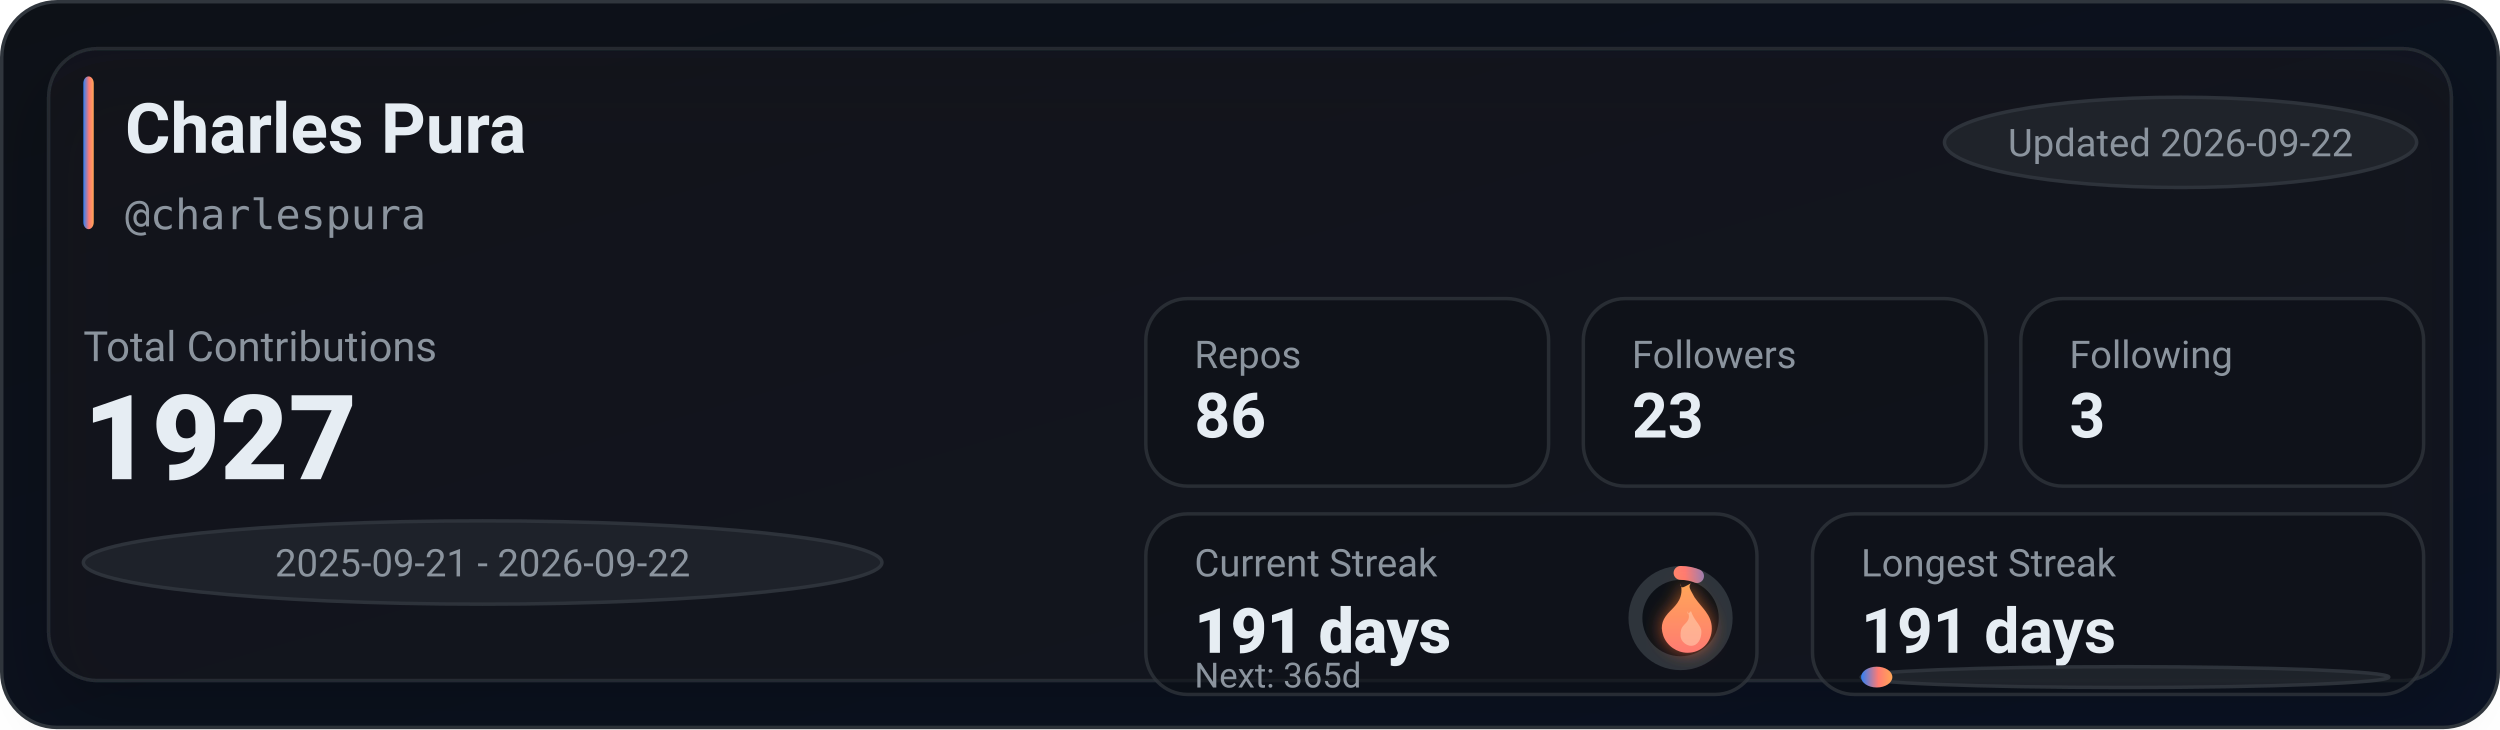
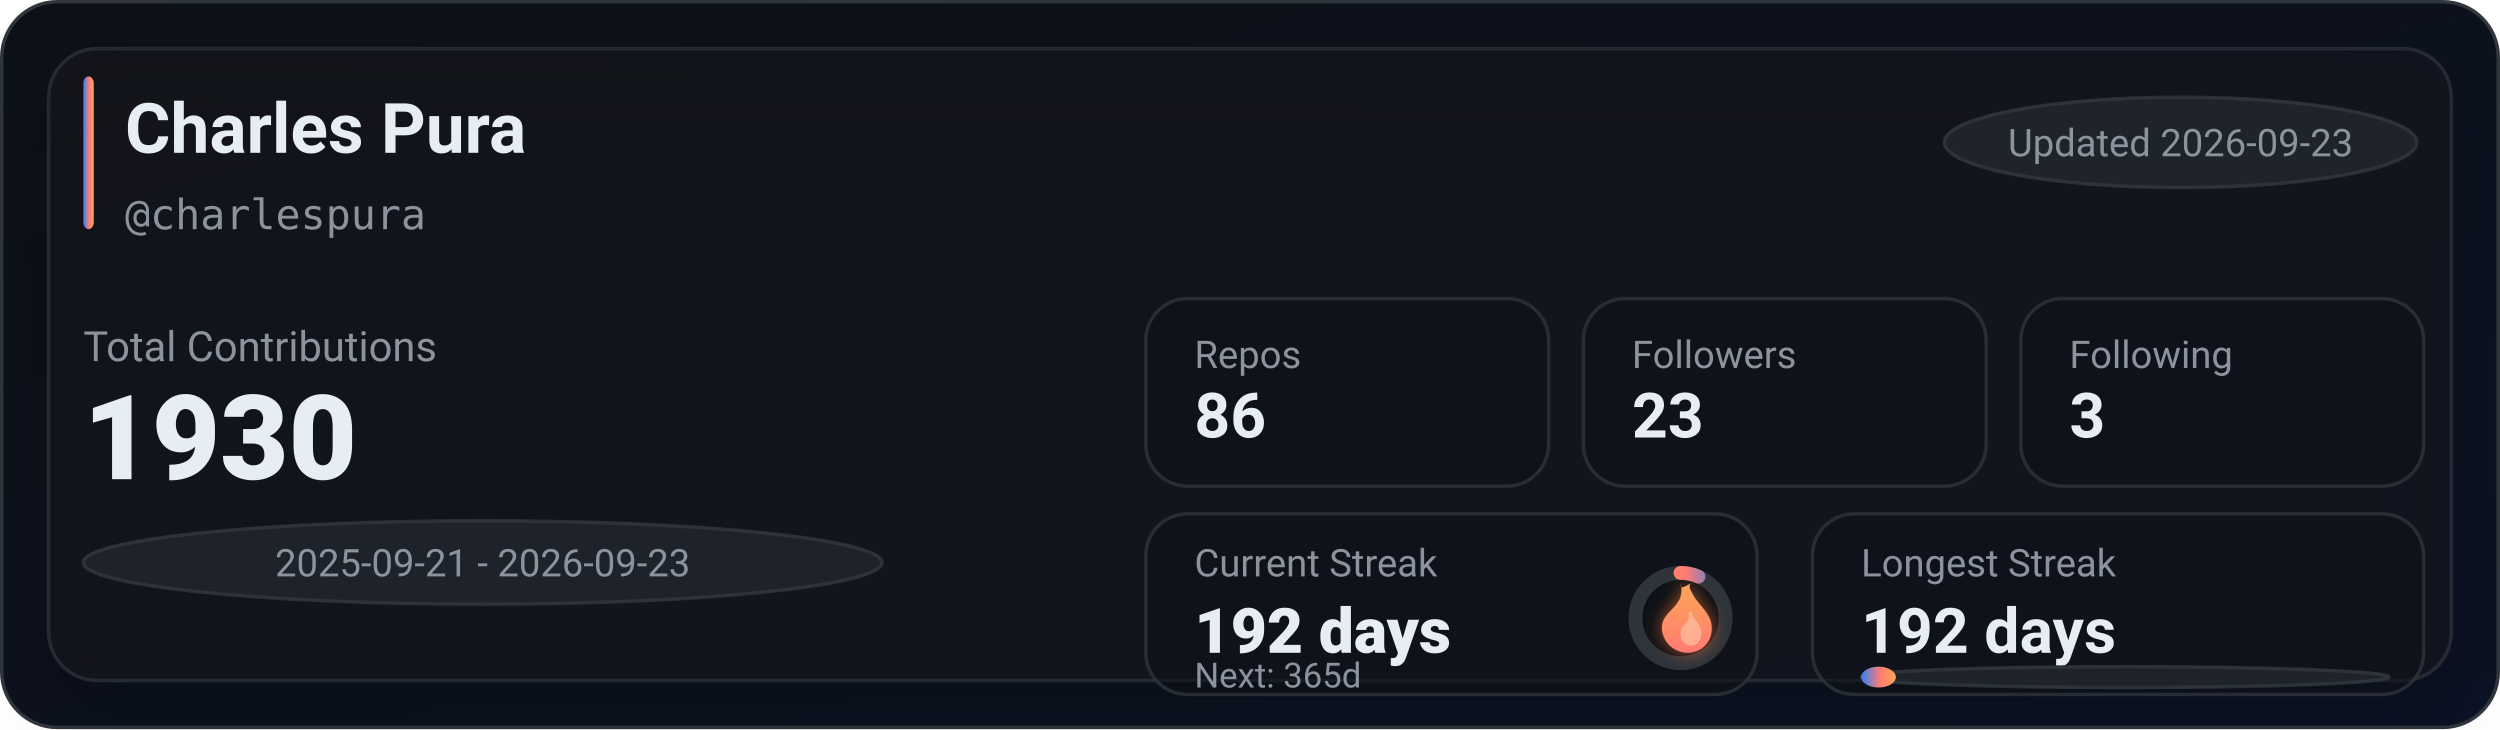
<svg xmlns="http://www.w3.org/2000/svg" width="720" height="210" viewBox="0 0 720 210" role="img" aria-label="GitHub stats for charlespura">
  <defs>
    <linearGradient id="bg" x1="0" y1="0" x2="1" y2="1">
      <stop offset="0%" stop-color="#0d1117" />
      <stop offset="100%" stop-color="#0a1224" />
    </linearGradient>
    <linearGradient id="accent" x1="0" y1="0" x2="1" y2="0">
      <stop offset="0%" stop-color="#2f81f7" />
      <stop offset="55%" stop-color="#ff7b72" />
      <stop offset="100%" stop-color="#ffa657" />
    </linearGradient>
    <linearGradient id="accentV" x1="0" y1="0" x2="0" y2="1">
      <stop offset="0%" stop-color="#ffa657" />
      <stop offset="55%" stop-color="#ff7b72" />
      <stop offset="100%" stop-color="#2f81f7" />
    </linearGradient>
    <linearGradient id="fire" x1="0" y1="0" x2="0" y2="1">
      <stop offset="0%" stop-color="#ffa657" />
      <stop offset="100%" stop-color="#ff7b72" />
    </linearGradient>
    <filter id="glow" x="-30%" y="-30%" width="160%" height="160%">
      <feGaussianBlur stdDeviation="2.5" result="blur" />
      <feColorMatrix in="blur" type="matrix" values="           1 0 0 0 0           0 0.6 0 0 0           0 0 0.2 0 0           0 0 0 0.65 0" result="colored" />
      <feMerge>
        <feMergeNode in="colored" />
        <feMergeNode in="SourceGraphic" />
      </feMerge>
    </filter>
    <filter id="softShadow" x="-30%" y="-30%" width="160%" height="160%">
      <feDropShadow dx="0" dy="10" stdDeviation="10" flood-color="#000000" flood-opacity="0.35" />
    </filter>
  </defs>
  <rect x="0.5" y="0.5" width="719" height="209" rx="16" fill="url(#bg)" stroke="#30363d" />
  <g filter="url(#softShadow)">
    <rect x="14" y="14" width="692" height="182" rx="14" fill="rgba(22,27,34,0.55)" stroke="rgba(48,54,61,0.65)" />
  </g>
  <rect x="24" y="22" width="3" height="44" rx="2" fill="url(#accent)" />
  <text x="36" y="44" fill="#e6edf3" font-family="ui-sans-serif,system-ui,-apple-system,Segoe UI,Roboto,Helvetica,Arial" font-size="20" font-weight="780">Charles Pura</text>
  <text x="36" y="66" fill="#8b949e" font-family="ui-monospace,SFMono-Regular,Menlo,Monaco,Consolas,monospace" font-size="12">@charlespura</text>
  <g transform="translate(560, 28)">
    <rect x="0" y="0" width="136" height="26" rx="999" fill="rgba(33,38,45,0.85)" stroke="rgba(48,54,61,0.9)" />
-     <text x="68" y="17" text-anchor="middle" fill="#8b949e" font-family="ui-sans-serif,system-ui,-apple-system,Segoe UI,Roboto,Helvetica,Arial" font-size="11">Updated 2026-09-22</text>
+     <text x="68" y="17" text-anchor="middle" fill="#8b949e" font-family="ui-sans-serif,system-ui,-apple-system,Segoe UI,Roboto,Helvetica,Arial" font-size="11">Updated 2026-09-23</text>
  </g>
  <text x="24" y="104" fill="#8b949e" font-family="ui-sans-serif,system-ui,-apple-system,Segoe UI,Roboto,Helvetica,Arial" font-size="12">Total Contributions</text>
-   <text x="24" y="138" fill="#e6edf3" font-family="ui-sans-serif,system-ui,-apple-system,Segoe UI,Roboto,Helvetica,Arial" font-size="34" font-weight="900">1927</text>
+   <text x="24" y="138" fill="#e6edf3" font-family="ui-sans-serif,system-ui,-apple-system,Segoe UI,Roboto,Helvetica,Arial" font-size="34" font-weight="900">1930</text>
  <g transform="translate(24, 150)">
    <rect x="0" y="0" width="230" height="24" rx="999" fill="rgba(33,38,45,0.8)" stroke="rgba(48,54,61,0.9)" />
-     <text x="115" y="16" text-anchor="middle" fill="#8b949e" font-family="ui-sans-serif,system-ui,-apple-system,Segoe UI,Roboto,Helvetica,Arial" font-size="11">2025-09-21 - 2026-09-22</text>
+     <text x="115" y="16" text-anchor="middle" fill="#8b949e" font-family="ui-sans-serif,system-ui,-apple-system,Segoe UI,Roboto,Helvetica,Arial" font-size="11">2025-09-21 - 2026-09-23</text>
  </g>
  <g transform="translate(330, 86)">
    <rect x="0" y="0" width="116" height="54" rx="12" fill="rgba(13,17,23,0.55)" stroke="rgba(48,54,61,0.75)" />
    <rect x="126" y="0" width="116" height="54" rx="12" fill="rgba(13,17,23,0.55)" stroke="rgba(48,54,61,0.75)" />
    <rect x="252" y="0" width="116" height="54" rx="12" fill="rgba(13,17,23,0.55)" stroke="rgba(48,54,61,0.75)" />
    <text x="14" y="20" fill="#8b949e" font-family="ui-sans-serif,system-ui,-apple-system,Segoe UI,Roboto,Helvetica,Arial" font-size="11">Repos</text>
    <text x="14" y="40" fill="#e6edf3" font-family="ui-sans-serif,system-ui,-apple-system,Segoe UI,Roboto,Helvetica,Arial" font-size="18" font-weight="780">86</text>
    <text x="140" y="20" fill="#8b949e" font-family="ui-sans-serif,system-ui,-apple-system,Segoe UI,Roboto,Helvetica,Arial" font-size="11">Followers</text>
    <text x="140" y="40" fill="#e6edf3" font-family="ui-sans-serif,system-ui,-apple-system,Segoe UI,Roboto,Helvetica,Arial" font-size="18" font-weight="780">23</text>
    <text x="266" y="20" fill="#8b949e" font-family="ui-sans-serif,system-ui,-apple-system,Segoe UI,Roboto,Helvetica,Arial" font-size="11">Following</text>
    <text x="266" y="40" fill="#e6edf3" font-family="ui-sans-serif,system-ui,-apple-system,Segoe UI,Roboto,Helvetica,Arial" font-size="18" font-weight="780">3</text>
  </g>
  <g transform="translate(330, 148)">
    <rect x="0" y="0" width="176" height="52" rx="12" fill="rgba(13,17,23,0.55)" stroke="rgba(48,54,61,0.75)" />
    <rect x="192" y="0" width="176" height="52" rx="12" fill="rgba(13,17,23,0.55)" stroke="rgba(48,54,61,0.75)" />
    <text x="14" y="18" fill="#8b949e" font-family="ui-sans-serif,system-ui,-apple-system,Segoe UI,Roboto,Helvetica,Arial" font-size="11">Current Streak</text>
-     <text x="14" y="40" fill="#e6edf3" font-family="ui-sans-serif,system-ui,-apple-system,Segoe UI,Roboto,Helvetica,Arial" font-size="18" font-weight="860">191 days</text>
+     <text x="14" y="40" fill="#e6edf3" font-family="ui-sans-serif,system-ui,-apple-system,Segoe UI,Roboto,Helvetica,Arial" font-size="18" font-weight="860">192 days</text>
    <g transform="translate(154, 30)">
      <circle cx="0" cy="0" r="13" fill="rgba(13,17,23,0.85)" stroke="rgba(48,54,61,0.95)" stroke-width="4" />
-       <circle cx="0" cy="0" r="13" fill="none" stroke="url(#accentV)" stroke-width="4" stroke-linecap="round" stroke-dasharray="4.86 76.82" transform="rotate(-90)" />
+       <circle cx="0" cy="0" r="13" fill="none" stroke="url(#accentV)" stroke-width="4" stroke-linecap="round" stroke-dasharray="5.3 76.38" transform="rotate(-90)" />
      <g transform="translate(-10, -12)" filter="url(#glow)">
        <path d="M10 2c1 4-1 6-3 8-2 2-3 4-2 7 1 3 4 5 7 5 4 0 7-3 7-7 0-4-3-6-5-9-1-2-2-3-1-4-2 1-3 2-3 0z" fill="url(#fire)" />
        <path d="M12 10c1 2 0 3-1 4-1 1-1 2-1 3 0 2 2 3 3 3 2 0 3-2 3-4 0-2-2-3-3-6-1 1-1 1-1 0z" fill="#ffd1b3" opacity="0.55" />
      </g>
    </g>
    <text x="14" y="50" fill="#8b949e" font-family="ui-sans-serif,system-ui,-apple-system,Segoe UI,Roboto,Helvetica,Arial" font-size="10">Next: 365d</text>
    <text x="206" y="18" fill="#8b949e" font-family="ui-sans-serif,system-ui,-apple-system,Segoe UI,Roboto,Helvetica,Arial" font-size="11">Longest Streak</text>
-     <text x="206" y="40" fill="#e6edf3" font-family="ui-sans-serif,system-ui,-apple-system,Segoe UI,Roboto,Helvetica,Arial" font-size="18" font-weight="780">191 days</text>
+     <text x="206" y="40" fill="#e6edf3" font-family="ui-sans-serif,system-ui,-apple-system,Segoe UI,Roboto,Helvetica,Arial" font-size="18" font-weight="780">192 days</text>
    <rect x="206" y="44" width="152" height="6" rx="999" fill="rgba(33,38,45,0.85)" stroke="rgba(48,54,61,0.9)" />
-     <rect x="206" y="44" width="9" height="6" rx="999" fill="url(#accent)" />
+     <rect x="206" y="44" width="10" height="6" rx="999" fill="url(#accent)" />
  </g>
</svg>
